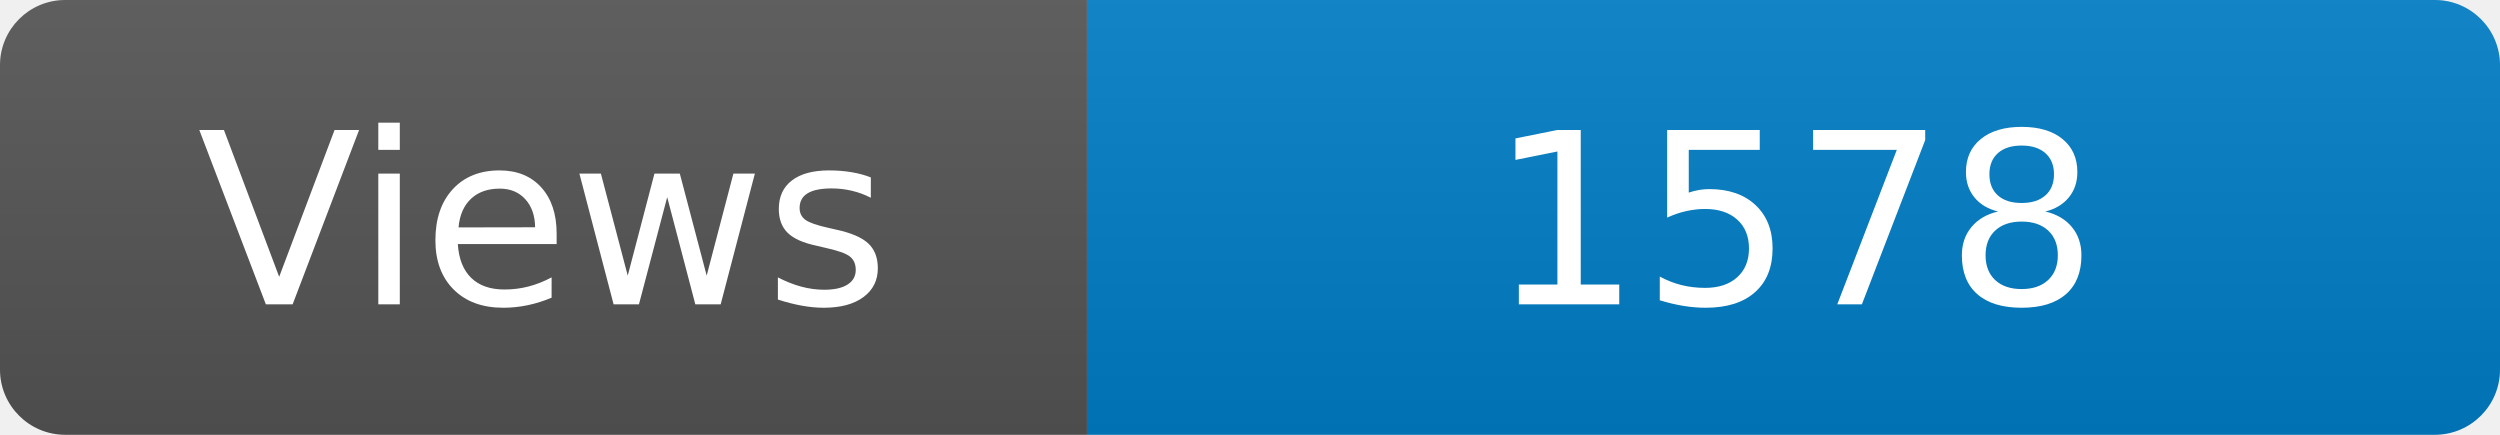
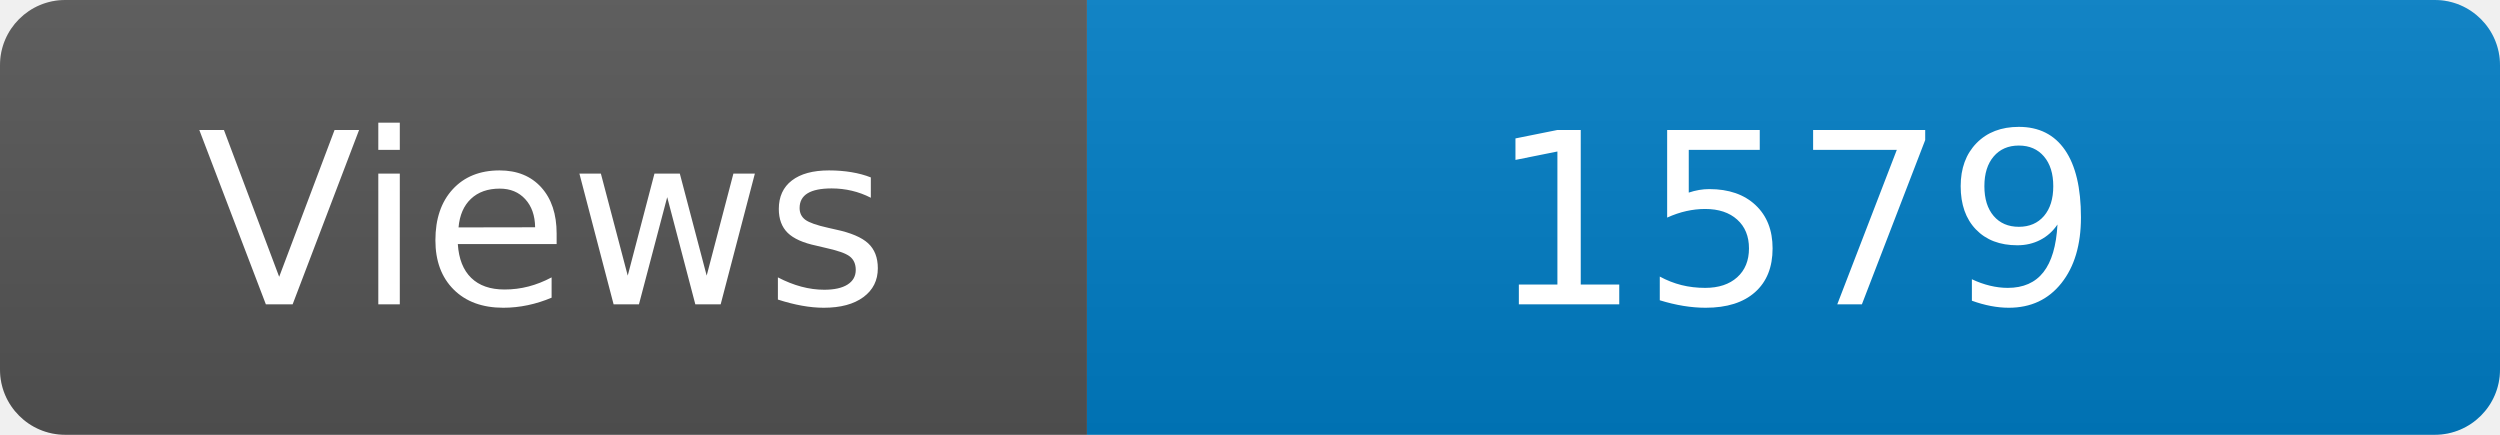
<svg xmlns="http://www.w3.org/2000/svg" width="115" height="20" role="img" aria-label="Maintained?: yes">
  <linearGradient id="s" x2="0" y2="100%">
    <stop offset="0" stop-color="#bbb" stop-opacity=".1" />
    <stop offset="1" stop-opacity=".1" />
  </linearGradient>
  <clipPath id="r">
    <rect width="115" height="20" rx="3" fill="#fff" />
  </clipPath>
  <g clip-path="url(#r)">
    <rect width="50" height="20" fill="#555" />
    <rect x="50" width="160" height="20" fill="#007ec6" />
    <rect width="115" height="20" fill="url(#s)" />
  </g>
  <g fill="#fff" text-anchor="middle" font-family="Verdana,Geneva,DejaVu Sans,sans-serif" font-size="110">
    <text x="250" y="140" transform="scale(.1)" fill="#fff">Views</text>
-     <text x="825" y="140" transform="scale(.1)" fill="#fff">1578</text>
+     <text x="825" y="140" transform="scale(.1)" fill="#fff">1579</text>
  </g>
</svg>
